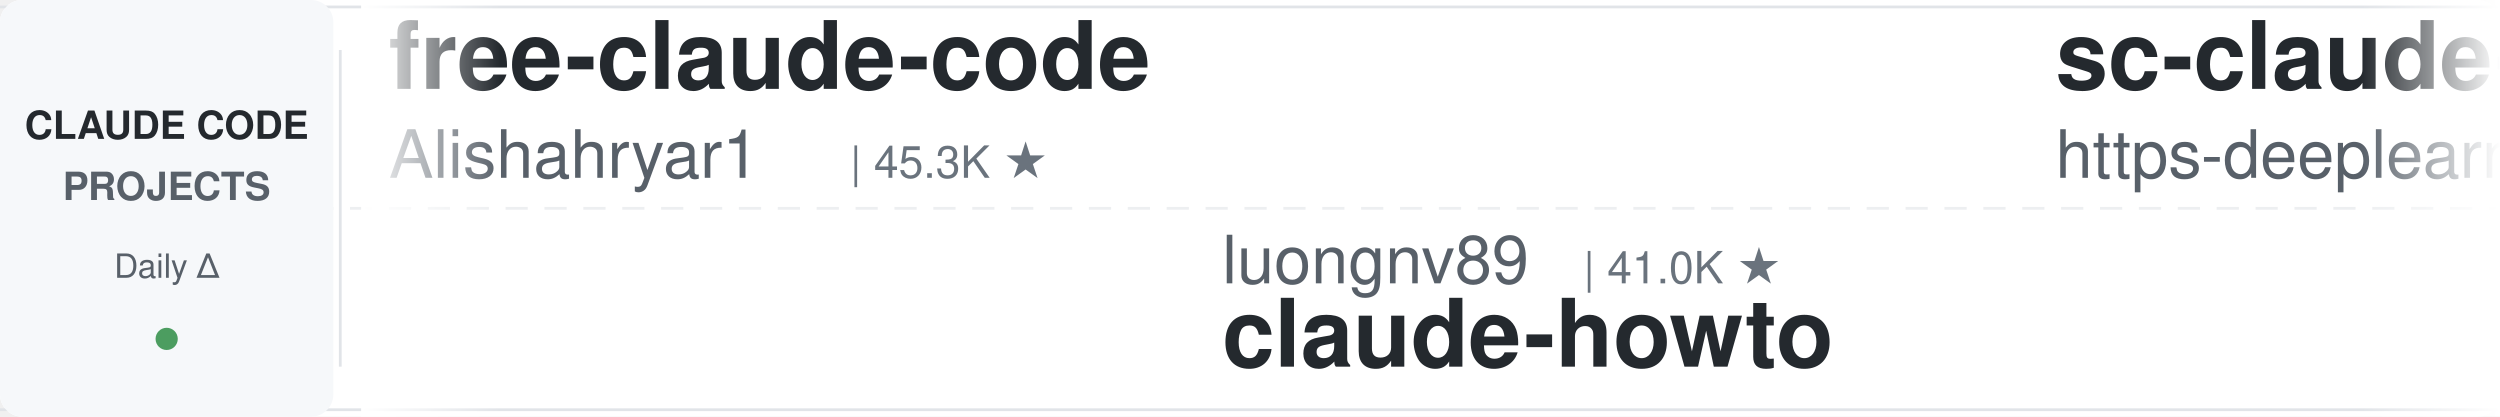
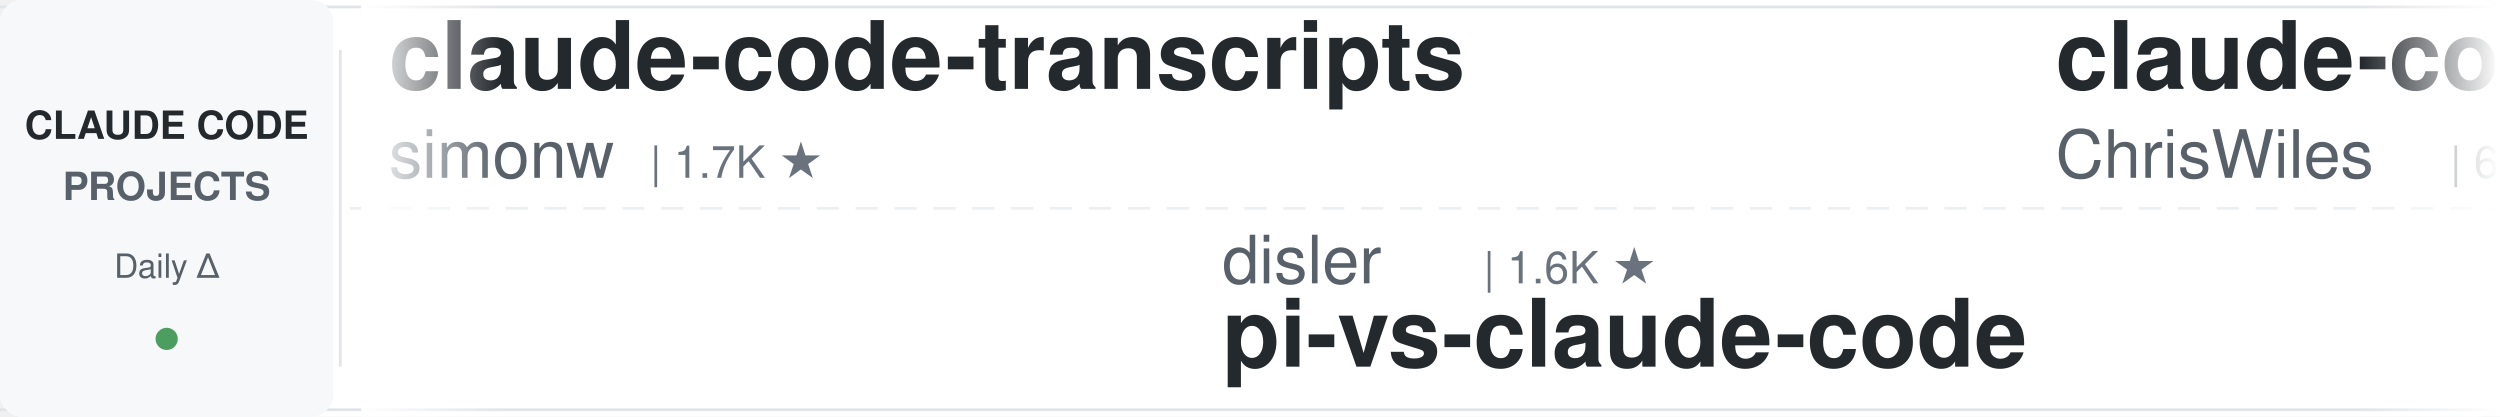
<svg xmlns="http://www.w3.org/2000/svg" width="900" height="150">
  <defs>
    <linearGradient id="leftFade" x1="0%" y1="0%" x2="100%" y2="0%">
      <stop offset="0%" style="stop-color:#ffffff;stop-opacity:1" />
      <stop offset="100%" style="stop-color:#ffffff;stop-opacity:0" />
    </linearGradient>
    <linearGradient id="rightFade" x1="0%" y1="0%" x2="100%" y2="0%">
      <stop offset="0%" style="stop-color:#ffffff;stop-opacity:0" />
      <stop offset="100%" style="stop-color:#ffffff;stop-opacity:1" />
    </linearGradient>
  </defs>
  <rect width="900" height="150" fill="#ffffff" rx="8" />
  <rect x="0" y="2" width="900" height="1" fill="#e1e4e8" />
  <rect x="0" y="147" width="900" height="1" fill="#e1e4e8" />
  <line x1="0" y1="75" x2="900" y2="75" stroke="#e1e4e8" stroke-width="1" stroke-dasharray="8 6" opacity="0.6" />
  <rect x="0" y="0" width="120" height="150" fill="#f6f8fa" rx="8" />
  <text x="60" y="50" font-family="-apple-system, BlinkMacSystemFont, 'Segoe UI', Helvetica, Arial, sans-serif" font-size="14" font-weight="600" fill="#24292e" text-anchor="middle">CLAUDE CODE</text>
  <text x="60" y="72" font-family="-apple-system, BlinkMacSystemFont, 'Segoe UI', Helvetica, Arial, sans-serif" font-size="14" font-weight="600" fill="#586069" text-anchor="middle">PROJECTS</text>
  <text x="60" y="100" font-family="-apple-system, BlinkMacSystemFont, 'Segoe UI', Helvetica, Arial, sans-serif" font-size="12" font-weight="500" fill="#586069" text-anchor="middle">Daily Δ</text>
  <circle cx="60" cy="122" r="4" fill="#22863a" opacity="0.8" />
  <rect x="122" y="18" width="1" height="114" fill="#e1e4e8" />
  <clipPath id="tickerClip">
    <rect x="130" y="0" width="770" height="150" />
  </clipPath>
  <g clip-path="url(#tickerClip)">
    <g id="tickerItems">
      <animateTransform attributeName="transform" attributeType="XML" type="translate" from="0 0" to="-3000 0" dur="54s" repeatCount="indefinite" />
      <g transform="translate(0, 0)">
-         <text x="140" y="32" font-family="-apple-system, BlinkMacSystemFont, 'Segoe UI', Helvetica, Arial, sans-serif" font-size="34" font-weight="600" fill="#24292e">free-claude-code</text>
-         <text x="140" y="64" font-family="-apple-system, BlinkMacSystemFont, 'Segoe UI', Helvetica, Arial, sans-serif" font-size="24" font-weight="400" fill="#586069">Alishahryar1</text>
-         <text x="306" y="64" font-family="-apple-system, BlinkMacSystemFont, 'Segoe UI', Helvetica, Arial, sans-serif" font-size="16" font-weight="500" fill="#6a737d">| 45.3K ★</text>
+         <text x="140" y="32" font-family="-apple-system, BlinkMacSystemFont, 'Segoe UI', Helvetica, Arial, sans-serif" font-size="34" font-weight="600" fill="#24292e">claude-code-transcripts</text>
+         <text x="140" y="64" font-family="-apple-system, BlinkMacSystemFont, 'Segoe UI', Helvetica, Arial, sans-serif" font-size="24" font-weight="400" fill="#586069">simonw</text>
+         <text x="234" y="64" font-family="-apple-system, BlinkMacSystemFont, 'Segoe UI', Helvetica, Arial, sans-serif" font-size="16" font-weight="500" fill="#6a737d">| 1.7K ★</text>
      </g>
      <g transform="translate(300, 0)">
-         <text x="140" y="102" font-family="-apple-system, BlinkMacSystemFont, 'Segoe UI', Helvetica, Arial, sans-serif" font-size="24" font-weight="400" fill="#586069">luongnv89</text>
-         <text x="270" y="102" font-family="-apple-system, BlinkMacSystemFont, 'Segoe UI', Helvetica, Arial, sans-serif" font-size="16" font-weight="500" fill="#6a737d">| 41.0K ★</text>
-         <text x="140" y="132" font-family="-apple-system, BlinkMacSystemFont, 'Segoe UI', Helvetica, Arial, sans-serif" font-size="34" font-weight="600" fill="#24292e">claude-howto</text>
+         <text x="140" y="102" font-family="-apple-system, BlinkMacSystemFont, 'Segoe UI', Helvetica, Arial, sans-serif" font-size="24" font-weight="400" fill="#586069">disler</text>
+         <text x="234" y="102" font-family="-apple-system, BlinkMacSystemFont, 'Segoe UI', Helvetica, Arial, sans-serif" font-size="16" font-weight="500" fill="#6a737d">| 1.6K ★</text>
+         <text x="140" y="132" font-family="-apple-system, BlinkMacSystemFont, 'Segoe UI', Helvetica, Arial, sans-serif" font-size="34" font-weight="600" fill="#24292e">pi-vs-claude-code</text>
      </g>
      <g transform="translate(600, 0)">
+         <text x="140" y="32" font-family="-apple-system, BlinkMacSystemFont, 'Segoe UI', Helvetica, Arial, sans-serif" font-size="34" font-weight="600" fill="#24292e">claude-code-showcase</text>
+         <text x="140" y="64" font-family="-apple-system, BlinkMacSystemFont, 'Segoe UI', Helvetica, Arial, sans-serif" font-size="24" font-weight="400" fill="#586069">ChrisWiles</text>
+         <text x="282" y="64" font-family="-apple-system, BlinkMacSystemFont, 'Segoe UI', Helvetica, Arial, sans-serif" font-size="16" font-weight="500" fill="#6a737d">| 6.0K ★</text>
+       </g>
+       <g transform="translate(900, 0)">
+         <text x="140" y="102" font-family="-apple-system, BlinkMacSystemFont, 'Segoe UI', Helvetica, Arial, sans-serif" font-size="24" font-weight="400" fill="#586069">nicedreamzapp</text>
+         <text x="318" y="102" font-family="-apple-system, BlinkMacSystemFont, 'Segoe UI', Helvetica, Arial, sans-serif" font-size="16" font-weight="500" fill="#6a737d">| 3.2K ★</text>
+         <text x="140" y="132" font-family="-apple-system, BlinkMacSystemFont, 'Segoe UI', Helvetica, Arial, sans-serif" font-size="34" font-weight="600" fill="#24292e">claude-code-local</text>
+       </g>
+       <g transform="translate(1200, 0)">
+         <text x="140" y="32" font-family="-apple-system, BlinkMacSystemFont, 'Segoe UI', Helvetica, Arial, sans-serif" font-size="34" font-weight="600" fill="#24292e">claude-code-guide</text>
+         <text x="140" y="64" font-family="-apple-system, BlinkMacSystemFont, 'Segoe UI', Helvetica, Arial, sans-serif" font-size="24" font-weight="400" fill="#586069">Cranot</text>
+         <text x="234" y="64" font-family="-apple-system, BlinkMacSystemFont, 'Segoe UI', Helvetica, Arial, sans-serif" font-size="16" font-weight="500" fill="#6a737d">| 2.9K ★</text>
+       </g>
+       <g transform="translate(1500, 0)">
+         <text x="140" y="102" font-family="-apple-system, BlinkMacSystemFont, 'Segoe UI', Helvetica, Arial, sans-serif" font-size="24" font-weight="400" fill="#586069">jeremylongshore</text>
+         <text x="342" y="102" font-family="-apple-system, BlinkMacSystemFont, 'Segoe UI', Helvetica, Arial, sans-serif" font-size="16" font-weight="500" fill="#6a737d">| 2.6K ★</text>
+         <text x="140" y="132" font-family="-apple-system, BlinkMacSystemFont, 'Segoe UI', Helvetica, Arial, sans-serif" font-size="34" font-weight="600" fill="#24292e">claude-code-plugins-plus...</text>
+       </g>
+       <g transform="translate(1800, 0)">
        <text x="140" y="32" font-family="-apple-system, BlinkMacSystemFont, 'Segoe UI', Helvetica, Arial, sans-serif" font-size="34" font-weight="600" fill="#24292e">sc-claude-code-files</text>
        <text x="140" y="64" font-family="-apple-system, BlinkMacSystemFont, 'Segoe UI', Helvetica, Arial, sans-serif" font-size="24" font-weight="400" fill="#586069">https-deeplearning-ai</text>
-         <text x="414" y="64" font-family="-apple-system, BlinkMacSystemFont, 'Segoe UI', Helvetica, Arial, sans-serif" font-size="16" font-weight="500" fill="#6a737d">| 540 ★</text>
-       </g>
-       <g transform="translate(900, 0)">
-         <text x="140" y="102" font-family="-apple-system, BlinkMacSystemFont, 'Segoe UI', Helvetica, Arial, sans-serif" font-size="24" font-weight="400" fill="#586069">ChrisWiles</text>
-         <text x="282" y="102" font-family="-apple-system, BlinkMacSystemFont, 'Segoe UI', Helvetica, Arial, sans-serif" font-size="16" font-weight="500" fill="#6a737d">| 6.0K ★</text>
-         <text x="140" y="132" font-family="-apple-system, BlinkMacSystemFont, 'Segoe UI', Helvetica, Arial, sans-serif" font-size="34" font-weight="600" fill="#24292e">claude-code-showcase</text>
-       </g>
-       <g transform="translate(1200, 0)">
-         <text x="140" y="32" font-family="-apple-system, BlinkMacSystemFont, 'Segoe UI', Helvetica, Arial, sans-serif" font-size="34" font-weight="600" fill="#24292e">claude-coder</text>
-         <text x="140" y="64" font-family="-apple-system, BlinkMacSystemFont, 'Segoe UI', Helvetica, Arial, sans-serif" font-size="24" font-weight="400" fill="#586069">kodu-ai</text>
-         <text x="246" y="64" font-family="-apple-system, BlinkMacSystemFont, 'Segoe UI', Helvetica, Arial, sans-serif" font-size="16" font-weight="500" fill="#6a737d">| 5.2K ★</text>
-       </g>
-       <g transform="translate(1500, 0)">
-         <text x="140" y="102" font-family="-apple-system, BlinkMacSystemFont, 'Segoe UI', Helvetica, Arial, sans-serif" font-size="24" font-weight="400" fill="#586069">lorryjovens-hub</text>
-         <text x="342" y="102" font-family="-apple-system, BlinkMacSystemFont, 'Segoe UI', Helvetica, Arial, sans-serif" font-size="16" font-weight="500" fill="#6a737d">| 1.7K ★</text>
-         <text x="140" y="132" font-family="-apple-system, BlinkMacSystemFont, 'Segoe UI', Helvetica, Arial, sans-serif" font-size="34" font-weight="600" fill="#24292e">claude-code-rust</text>
-       </g>
-       <g transform="translate(1800, 0)">
-         <text x="140" y="32" font-family="-apple-system, BlinkMacSystemFont, 'Segoe UI', Helvetica, Arial, sans-serif" font-size="34" font-weight="600" fill="#24292e">skills</text>
-         <text x="140" y="64" font-family="-apple-system, BlinkMacSystemFont, 'Segoe UI', Helvetica, Arial, sans-serif" font-size="24" font-weight="400" fill="#586069">anthropics</text>
-         <text x="282" y="64" font-family="-apple-system, BlinkMacSystemFont, 'Segoe UI', Helvetica, Arial, sans-serif" font-size="16" font-weight="500" fill="#6a737d">| 168.5K ★</text>
+         <text x="414" y="64" font-family="-apple-system, BlinkMacSystemFont, 'Segoe UI', Helvetica, Arial, sans-serif" font-size="16" font-weight="500" fill="#6a737d">| 539 ★</text>
      </g>
      <g transform="translate(2100, 0)">
-         <text x="140" y="102" font-family="-apple-system, BlinkMacSystemFont, 'Segoe UI', Helvetica, Arial, sans-serif" font-size="24" font-weight="400" fill="#586069">Piebald-AI</text>
-         <text x="282" y="102" font-family="-apple-system, BlinkMacSystemFont, 'Segoe UI', Helvetica, Arial, sans-serif" font-size="16" font-weight="500" fill="#6a737d">| 12.3K ★</text>
-         <text x="140" y="132" font-family="-apple-system, BlinkMacSystemFont, 'Segoe UI', Helvetica, Arial, sans-serif" font-size="34" font-weight="600" fill="#24292e">claude-code-system-promp...</text>
+         <text x="140" y="102" font-family="-apple-system, BlinkMacSystemFont, 'Segoe UI', Helvetica, Arial, sans-serif" font-size="24" font-weight="400" fill="#586069">Alishahryar1</text>
+         <text x="306" y="102" font-family="-apple-system, BlinkMacSystemFont, 'Segoe UI', Helvetica, Arial, sans-serif" font-size="16" font-weight="500" fill="#6a737d">| 45.4K ★</text>
+         <text x="140" y="132" font-family="-apple-system, BlinkMacSystemFont, 'Segoe UI', Helvetica, Arial, sans-serif" font-size="34" font-weight="600" fill="#24292e">free-claude-code</text>
      </g>
      <g transform="translate(2400, 0)">
-         <text x="140" y="32" font-family="-apple-system, BlinkMacSystemFont, 'Segoe UI', Helvetica, Arial, sans-serif" font-size="34" font-weight="600" fill="#24292e">arcads-claude-code</text>
-         <text x="140" y="64" font-family="-apple-system, BlinkMacSystemFont, 'Segoe UI', Helvetica, Arial, sans-serif" font-size="24" font-weight="400" fill="#586069">krusemediallc</text>
-         <text x="318" y="64" font-family="-apple-system, BlinkMacSystemFont, 'Segoe UI', Helvetica, Arial, sans-serif" font-size="16" font-weight="500" fill="#6a737d">| 1.2K ★</text>
+         <text x="140" y="32" font-family="-apple-system, BlinkMacSystemFont, 'Segoe UI', Helvetica, Arial, sans-serif" font-size="34" font-weight="600" fill="#24292e">claude-code-from-source</text>
+         <text x="140" y="64" font-family="-apple-system, BlinkMacSystemFont, 'Segoe UI', Helvetica, Arial, sans-serif" font-size="24" font-weight="400" fill="#586069">alejandrobalderas</text>
+         <text x="366" y="64" font-family="-apple-system, BlinkMacSystemFont, 'Segoe UI', Helvetica, Arial, sans-serif" font-size="16" font-weight="500" fill="#6a737d">| 2.8K ★</text>
      </g>
      <g transform="translate(2700, 0)">
-         <text x="140" y="102" font-family="-apple-system, BlinkMacSystemFont, 'Segoe UI', Helvetica, Arial, sans-serif" font-size="24" font-weight="400" fill="#586069">zebbern</text>
-         <text x="246" y="102" font-family="-apple-system, BlinkMacSystemFont, 'Segoe UI', Helvetica, Arial, sans-serif" font-size="16" font-weight="500" fill="#6a737d">| 4.6K ★</text>
-         <text x="140" y="132" font-family="-apple-system, BlinkMacSystemFont, 'Segoe UI', Helvetica, Arial, sans-serif" font-size="34" font-weight="600" fill="#24292e">claude-code-guide</text>
+         <text x="140" y="102" font-family="-apple-system, BlinkMacSystemFont, 'Segoe UI', Helvetica, Arial, sans-serif" font-size="24" font-weight="400" fill="#586069">xu-xiang</text>
+         <text x="258" y="102" font-family="-apple-system, BlinkMacSystemFont, 'Segoe UI', Helvetica, Arial, sans-serif" font-size="16" font-weight="500" fill="#6a737d">| 1.9K ★</text>
+         <text x="140" y="132" font-family="-apple-system, BlinkMacSystemFont, 'Segoe UI', Helvetica, Arial, sans-serif" font-size="34" font-weight="600" fill="#24292e">everything-claude-code-z...</text>
      </g>
      <g transform="translate(3000, 0)">
-         <text x="140" y="32" font-family="-apple-system, BlinkMacSystemFont, 'Segoe UI', Helvetica, Arial, sans-serif" font-size="34" font-weight="600" fill="#24292e">free-claude-code</text>
-         <text x="140" y="64" font-family="-apple-system, BlinkMacSystemFont, 'Segoe UI', Helvetica, Arial, sans-serif" font-size="24" font-weight="400" fill="#586069">Alishahryar1</text>
-         <text x="306" y="64" font-family="-apple-system, BlinkMacSystemFont, 'Segoe UI', Helvetica, Arial, sans-serif" font-size="16" font-weight="500" fill="#6a737d">| 45.3K ★</text>
+         <text x="140" y="32" font-family="-apple-system, BlinkMacSystemFont, 'Segoe UI', Helvetica, Arial, sans-serif" font-size="34" font-weight="600" fill="#24292e">claude-code-transcripts</text>
+         <text x="140" y="64" font-family="-apple-system, BlinkMacSystemFont, 'Segoe UI', Helvetica, Arial, sans-serif" font-size="24" font-weight="400" fill="#586069">simonw</text>
+         <text x="234" y="64" font-family="-apple-system, BlinkMacSystemFont, 'Segoe UI', Helvetica, Arial, sans-serif" font-size="16" font-weight="500" fill="#6a737d">| 1.7K ★</text>
      </g>
      <g transform="translate(3300, 0)">
-         <text x="140" y="102" font-family="-apple-system, BlinkMacSystemFont, 'Segoe UI', Helvetica, Arial, sans-serif" font-size="24" font-weight="400" fill="#586069">luongnv89</text>
-         <text x="270" y="102" font-family="-apple-system, BlinkMacSystemFont, 'Segoe UI', Helvetica, Arial, sans-serif" font-size="16" font-weight="500" fill="#6a737d">| 41.0K ★</text>
-         <text x="140" y="132" font-family="-apple-system, BlinkMacSystemFont, 'Segoe UI', Helvetica, Arial, sans-serif" font-size="34" font-weight="600" fill="#24292e">claude-howto</text>
+         <text x="140" y="102" font-family="-apple-system, BlinkMacSystemFont, 'Segoe UI', Helvetica, Arial, sans-serif" font-size="24" font-weight="400" fill="#586069">disler</text>
+         <text x="234" y="102" font-family="-apple-system, BlinkMacSystemFont, 'Segoe UI', Helvetica, Arial, sans-serif" font-size="16" font-weight="500" fill="#6a737d">| 1.6K ★</text>
+         <text x="140" y="132" font-family="-apple-system, BlinkMacSystemFont, 'Segoe UI', Helvetica, Arial, sans-serif" font-size="34" font-weight="600" fill="#24292e">pi-vs-claude-code</text>
      </g>
      <g transform="translate(3600, 0)">
-         <text x="140" y="32" font-family="-apple-system, BlinkMacSystemFont, 'Segoe UI', Helvetica, Arial, sans-serif" font-size="34" font-weight="600" fill="#24292e">sc-claude-code-files</text>
-         <text x="140" y="64" font-family="-apple-system, BlinkMacSystemFont, 'Segoe UI', Helvetica, Arial, sans-serif" font-size="24" font-weight="400" fill="#586069">https-deeplearning-ai</text>
-         <text x="414" y="64" font-family="-apple-system, BlinkMacSystemFont, 'Segoe UI', Helvetica, Arial, sans-serif" font-size="16" font-weight="500" fill="#6a737d">| 540 ★</text>
+         <text x="140" y="32" font-family="-apple-system, BlinkMacSystemFont, 'Segoe UI', Helvetica, Arial, sans-serif" font-size="34" font-weight="600" fill="#24292e">claude-code-showcase</text>
+         <text x="140" y="64" font-family="-apple-system, BlinkMacSystemFont, 'Segoe UI', Helvetica, Arial, sans-serif" font-size="24" font-weight="400" fill="#586069">ChrisWiles</text>
+         <text x="282" y="64" font-family="-apple-system, BlinkMacSystemFont, 'Segoe UI', Helvetica, Arial, sans-serif" font-size="16" font-weight="500" fill="#6a737d">| 6.0K ★</text>
      </g>
      <g transform="translate(3900, 0)">
-         <text x="140" y="102" font-family="-apple-system, BlinkMacSystemFont, 'Segoe UI', Helvetica, Arial, sans-serif" font-size="24" font-weight="400" fill="#586069">ChrisWiles</text>
-         <text x="282" y="102" font-family="-apple-system, BlinkMacSystemFont, 'Segoe UI', Helvetica, Arial, sans-serif" font-size="16" font-weight="500" fill="#6a737d">| 6.0K ★</text>
-         <text x="140" y="132" font-family="-apple-system, BlinkMacSystemFont, 'Segoe UI', Helvetica, Arial, sans-serif" font-size="34" font-weight="600" fill="#24292e">claude-code-showcase</text>
+         <text x="140" y="102" font-family="-apple-system, BlinkMacSystemFont, 'Segoe UI', Helvetica, Arial, sans-serif" font-size="24" font-weight="400" fill="#586069">nicedreamzapp</text>
+         <text x="318" y="102" font-family="-apple-system, BlinkMacSystemFont, 'Segoe UI', Helvetica, Arial, sans-serif" font-size="16" font-weight="500" fill="#6a737d">| 3.2K ★</text>
+         <text x="140" y="132" font-family="-apple-system, BlinkMacSystemFont, 'Segoe UI', Helvetica, Arial, sans-serif" font-size="34" font-weight="600" fill="#24292e">claude-code-local</text>
      </g>
    </g>
  </g>
  <rect x="130" y="0" width="50" height="150" fill="url(#leftFade)" />
  <rect x="850" y="0" width="50" height="150" fill="url(#rightFade)" />
</svg>
